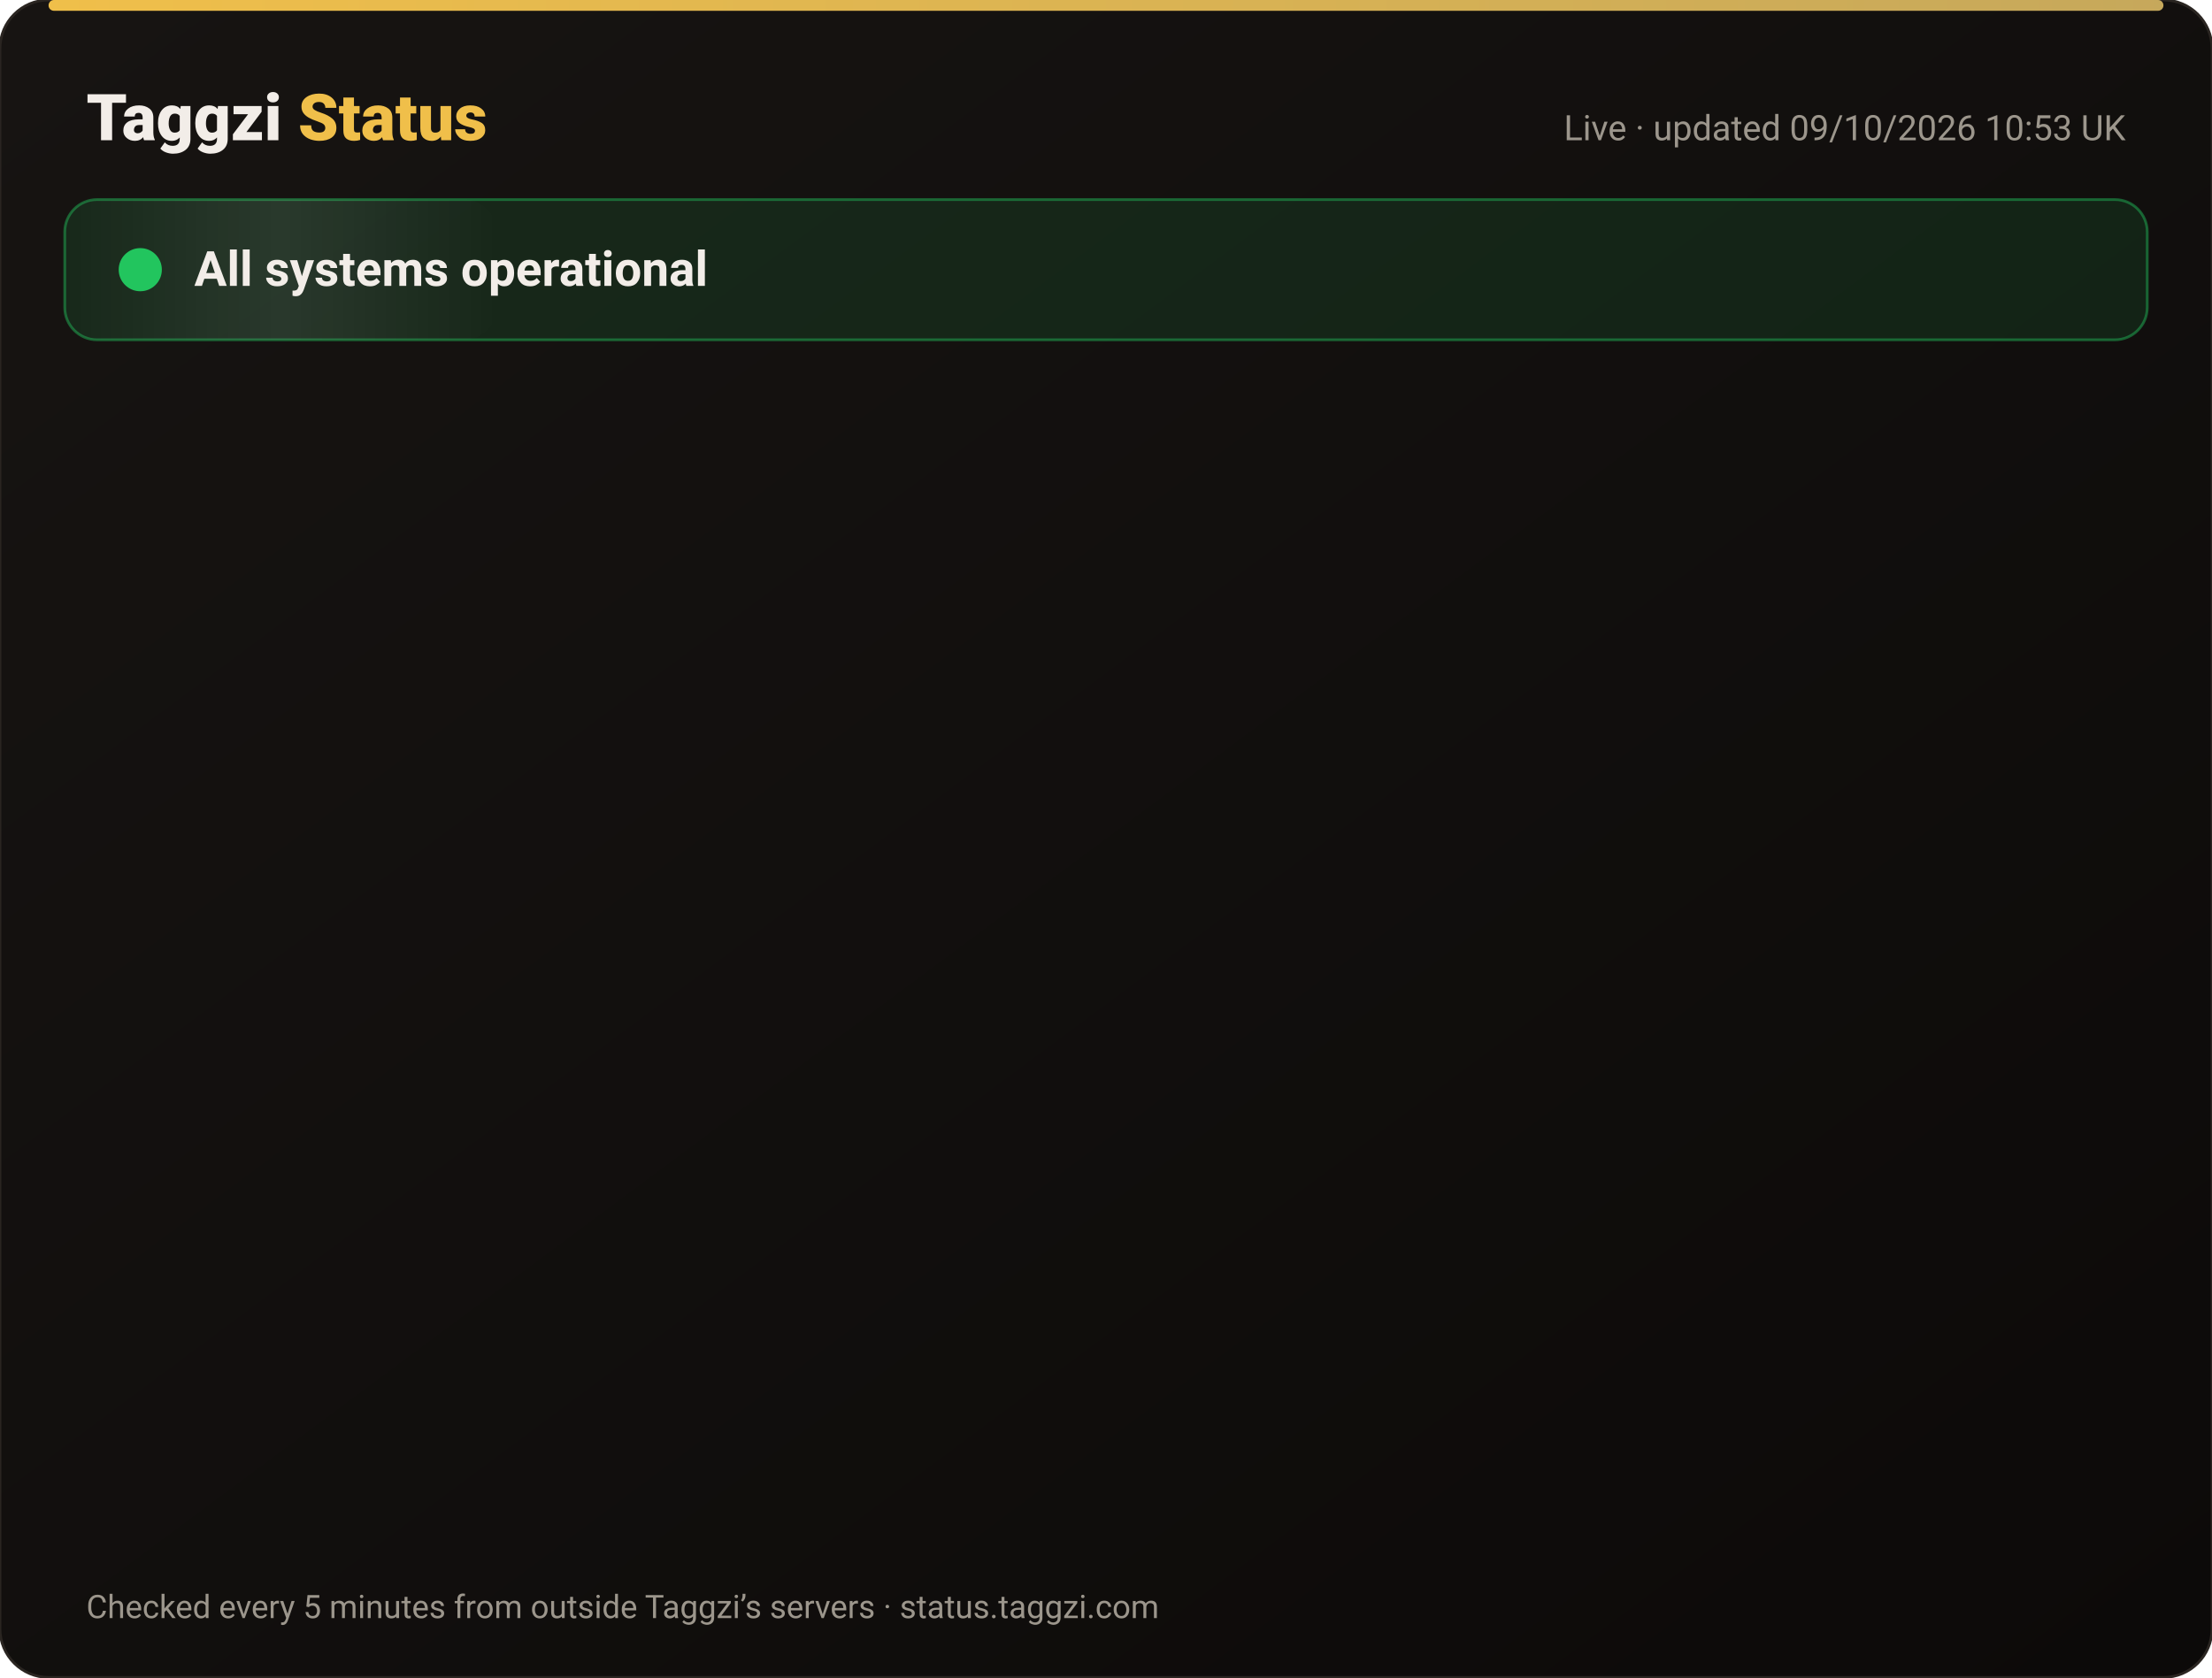
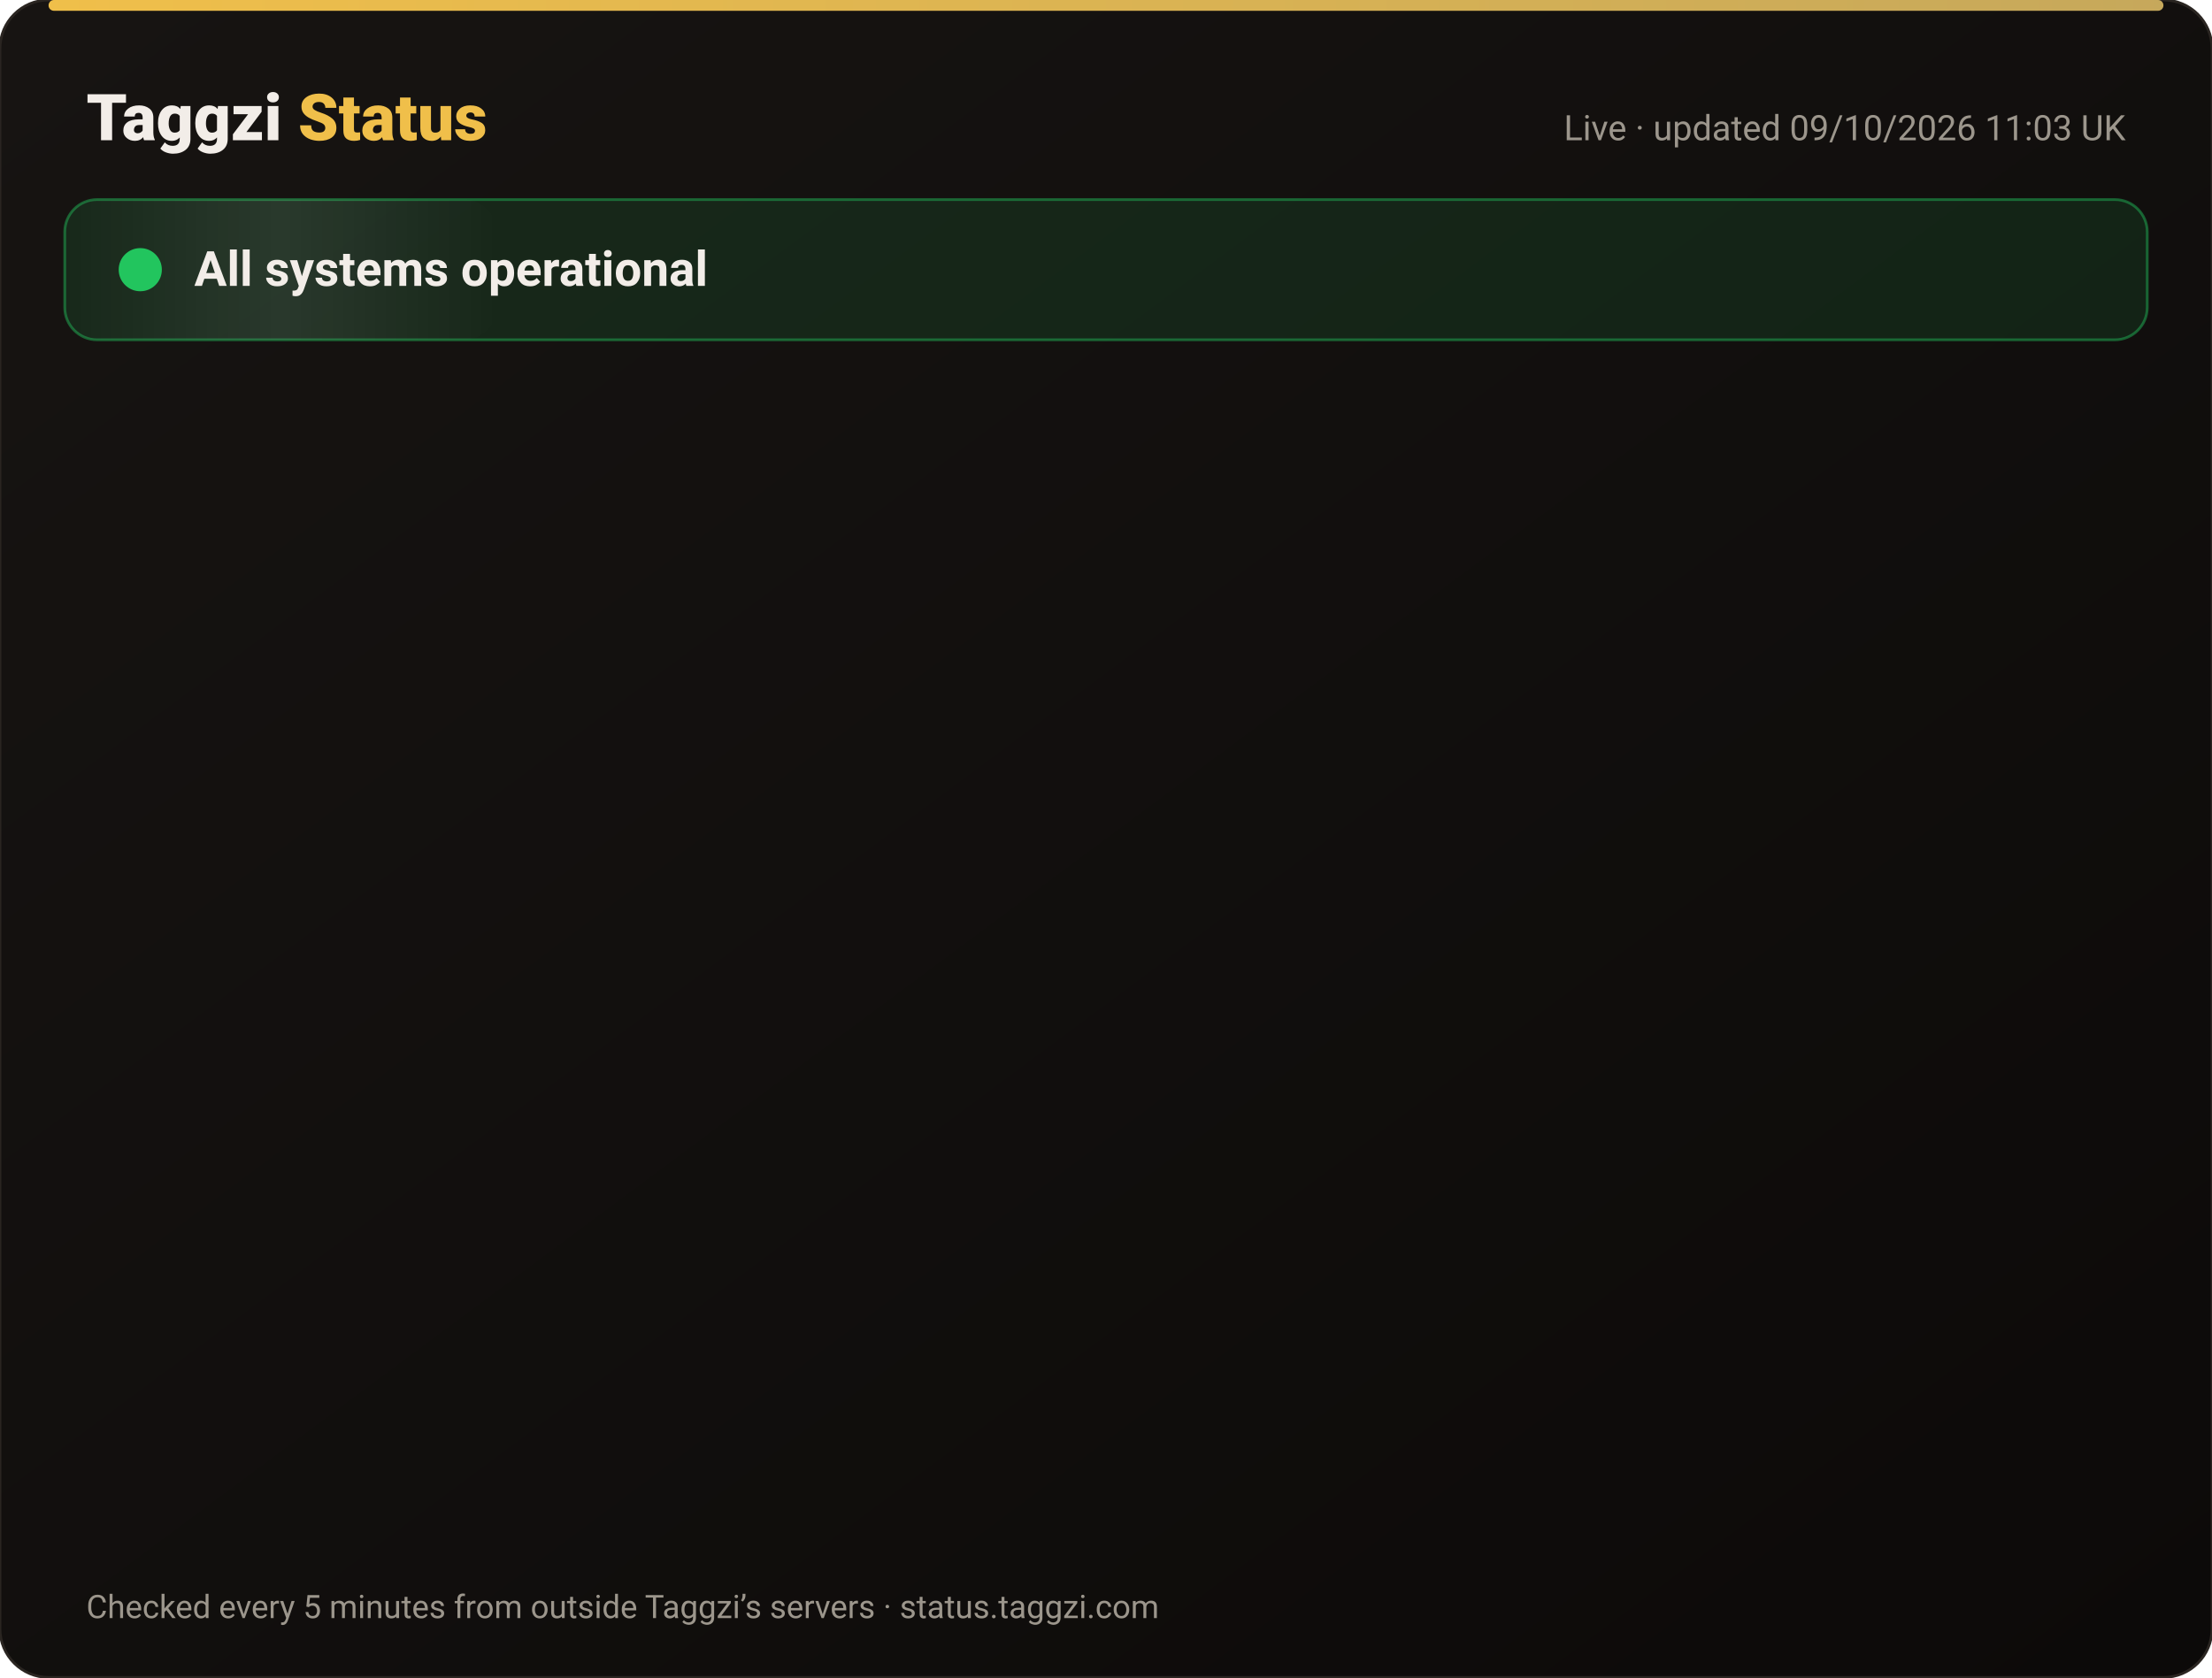
<svg xmlns="http://www.w3.org/2000/svg" width="820" height="622" viewBox="0 0 820 622" font-family="-apple-system,Segoe UI,Roboto,Helvetica,Arial,sans-serif">
  <defs>
    <linearGradient id="bg" x1="0" y1="0" x2="1" y2="1">
      <stop offset="0" stop-color="#171412" />
      <stop offset="1" stop-color="#0C0A09" />
    </linearGradient>
    <linearGradient id="gold" x1="0" x2="1">
      <stop offset="0" stop-color="#F0BF4A" />
      <stop offset="1" stop-color="#c6a85b" />
    </linearGradient>
    <linearGradient id="shine" x1="0" x2="1">
      <stop offset="0" stop-color="#fff" stop-opacity="0" />
      <stop offset=".5" stop-color="#fff" stop-opacity=".08" />
      <stop offset="1" stop-color="#fff" stop-opacity="0" />
    </linearGradient>
  </defs>
  <rect width="820" height="622" rx="18" fill="url(#bg)" stroke="#2a2521" />
  <rect x="18" y="0" width="784" height="4" rx="2" fill="url(#gold)" />
  <text x="32" y="52" font-size="24" font-weight="800" fill="#F2EDE8">Taggzi <tspan fill="#F0BF4A">Status</tspan>
  </text>
-   <text x="788" y="52" font-size="13" fill="#9C968C" text-anchor="end">Live · updated 09/10/2026 10:53 UK</text>
+   <text x="788" y="52" font-size="13" fill="#9C968C" text-anchor="end">Live · updated 09/10/2026 11:03 UK</text>
  <rect x="24" y="74" width="772" height="52" rx="12" fill="#22c55e" fill-opacity=".12" stroke="#22c55e" stroke-opacity=".45" />
  <rect x="24" y="74" width="160" height="52" rx="12" fill="url(#shine)">
    <animate attributeName="x" from="-160" to="820" dur="4s" repeatCount="indefinite" />
  </rect>
  <circle cx="52" cy="100" r="7" fill="#22c55e" />
  <circle cx="52" cy="100" r="7" fill="none" stroke="#22c55e" stroke-width="2">
    <animate attributeName="r" values="7;15;7" dur="2s" repeatCount="indefinite" />
    <animate attributeName="opacity" values=".9;0;.9" dur="2s" repeatCount="indefinite" />
  </circle>
  <text x="72" y="106" font-size="18" font-weight="700" fill="#F2EDE8">All systems operational</text>
  <g opacity="0">
    <animate attributeName="opacity" from="0" to="1" begin="0.00s" dur=".6s" fill="freeze" />
    <line x1="32" y1="188" x2="788" y2="188" stroke="#2a2521" />
    <circle cx="44" cy="166" r="6" fill="#22c55e">
      <animate attributeName="opacity" values="1;.45;1" dur="2.4s" begin="0.00s" repeatCount="indefinite" />
    </circle>
    <text x="62" y="171" font-size="15" font-weight="650" fill="#F2EDE8">Website</text>
    <text x="630" y="171" font-size="13" fill="#9C968C" text-anchor="end">100.00% uptime</text>
    <rect x="648" y="154" width="140" height="24" rx="12" fill="#22c55e" fill-opacity=".14" stroke="#22c55e" stroke-opacity=".5" />
    <text x="718" y="171" font-size="12" font-weight="700" fill="#22c55e" text-anchor="middle">Operational</text>
  </g>
  <g opacity="0">
    <animate attributeName="opacity" from="0" to="1" begin="0.15s" dur=".6s" fill="freeze" />
    <line x1="32" y1="234" x2="788" y2="234" stroke="#2a2521" />
    <circle cx="44" cy="212" r="6" fill="#22c55e">
      <animate attributeName="opacity" values="1;.45;1" dur="2.4s" begin="0.15s" repeatCount="indefinite" />
    </circle>
    <text x="62" y="217" font-size="15" font-weight="650" fill="#F2EDE8">Tag scans</text>
    <text x="630" y="217" font-size="13" fill="#9C968C" text-anchor="end">100.00% uptime</text>
    <rect x="648" y="200" width="140" height="24" rx="12" fill="#22c55e" fill-opacity=".14" stroke="#22c55e" stroke-opacity=".5" />
    <text x="718" y="217" font-size="12" font-weight="700" fill="#22c55e" text-anchor="middle">Operational</text>
  </g>
  <g opacity="0">
    <animate attributeName="opacity" from="0" to="1" begin="0.30s" dur=".6s" fill="freeze" />
    <line x1="32" y1="280" x2="788" y2="280" stroke="#2a2521" />
    <circle cx="44" cy="258" r="6" fill="#22c55e">
      <animate attributeName="opacity" values="1;.45;1" dur="2.4s" begin="0.30s" repeatCount="indefinite" />
    </circle>
    <text x="62" y="263" font-size="15" font-weight="650" fill="#F2EDE8">Manual tag lookup</text>
    <text x="630" y="263" font-size="13" fill="#9C968C" text-anchor="end">100.00% uptime</text>
    <rect x="648" y="246" width="140" height="24" rx="12" fill="#22c55e" fill-opacity=".14" stroke="#22c55e" stroke-opacity=".5" />
    <text x="718" y="263" font-size="12" font-weight="700" fill="#22c55e" text-anchor="middle">Operational</text>
  </g>
  <g opacity="0">
    <animate attributeName="opacity" from="0" to="1" begin="0.45s" dur=".6s" fill="freeze" />
    <line x1="32" y1="326" x2="788" y2="326" stroke="#2a2521" />
    <circle cx="44" cy="304" r="6" fill="#22c55e">
      <animate attributeName="opacity" values="1;.45;1" dur="2.4s" begin="0.45s" repeatCount="indefinite" />
    </circle>
    <text x="62" y="309" font-size="15" font-weight="650" fill="#F2EDE8">App &amp; login</text>
    <text x="630" y="309" font-size="13" fill="#9C968C" text-anchor="end">100.00% uptime</text>
    <rect x="648" y="292" width="140" height="24" rx="12" fill="#22c55e" fill-opacity=".14" stroke="#22c55e" stroke-opacity=".5" />
    <text x="718" y="309" font-size="12" font-weight="700" fill="#22c55e" text-anchor="middle">Operational</text>
  </g>
  <g opacity="0">
    <animate attributeName="opacity" from="0" to="1" begin="0.60s" dur=".6s" fill="freeze" />
    <line x1="32" y1="372" x2="788" y2="372" stroke="#2a2521" />
    <circle cx="44" cy="350" r="6" fill="#22c55e">
      <animate attributeName="opacity" values="1;.45;1" dur="2.4s" begin="0.60s" repeatCount="indefinite" />
    </circle>
    <text x="62" y="355" font-size="15" font-weight="650" fill="#F2EDE8">Community alerts</text>
    <text x="630" y="355" font-size="13" fill="#9C968C" text-anchor="end">100.00% uptime</text>
    <rect x="648" y="338" width="140" height="24" rx="12" fill="#22c55e" fill-opacity=".14" stroke="#22c55e" stroke-opacity=".5" />
    <text x="718" y="355" font-size="12" font-weight="700" fill="#22c55e" text-anchor="middle">Operational</text>
  </g>
  <g opacity="0">
    <animate attributeName="opacity" from="0" to="1" begin="0.75s" dur=".6s" fill="freeze" />
    <line x1="32" y1="418" x2="788" y2="418" stroke="#2a2521" />
    <circle cx="44" cy="396" r="6" fill="#22c55e">
      <animate attributeName="opacity" values="1;.45;1" dur="2.4s" begin="0.75s" repeatCount="indefinite" />
    </circle>
    <text x="62" y="401" font-size="15" font-weight="650" fill="#F2EDE8">Private calling</text>
    <text x="630" y="401" font-size="13" fill="#9C968C" text-anchor="end">100.00% uptime</text>
    <rect x="648" y="384" width="140" height="24" rx="12" fill="#22c55e" fill-opacity=".14" stroke="#22c55e" stroke-opacity=".5" />
    <text x="718" y="401" font-size="12" font-weight="700" fill="#22c55e" text-anchor="middle">Operational</text>
  </g>
  <g opacity="0">
    <animate attributeName="opacity" from="0" to="1" begin="0.90s" dur=".6s" fill="freeze" />
    <line x1="32" y1="464" x2="788" y2="464" stroke="#2a2521" />
    <circle cx="44" cy="442" r="6" fill="#22c55e">
      <animate attributeName="opacity" values="1;.45;1" dur="2.4s" begin="0.90s" repeatCount="indefinite" />
    </circle>
    <text x="62" y="447" font-size="15" font-weight="650" fill="#F2EDE8">Payments</text>
    <text x="630" y="447" font-size="13" fill="#9C968C" text-anchor="end">100.00% uptime</text>
    <rect x="648" y="430" width="140" height="24" rx="12" fill="#22c55e" fill-opacity=".14" stroke="#22c55e" stroke-opacity=".5" />
    <text x="718" y="447" font-size="12" font-weight="700" fill="#22c55e" text-anchor="middle">Operational</text>
  </g>
  <g opacity="0">
    <animate attributeName="opacity" from="0" to="1" begin="1.05s" dur=".6s" fill="freeze" />
    <line x1="32" y1="510" x2="788" y2="510" stroke="#2a2521" />
    <circle cx="44" cy="488" r="6" fill="#22c55e">
      <animate attributeName="opacity" values="1;.45;1" dur="2.4s" begin="1.05s" repeatCount="indefinite" />
    </circle>
    <text x="62" y="493" font-size="15" font-weight="650" fill="#F2EDE8">Email &amp; support</text>
    <text x="630" y="493" font-size="13" fill="#9C968C" text-anchor="end">100.00% uptime</text>
    <rect x="648" y="476" width="140" height="24" rx="12" fill="#22c55e" fill-opacity=".14" stroke="#22c55e" stroke-opacity=".5" />
    <text x="718" y="493" font-size="12" font-weight="700" fill="#22c55e" text-anchor="middle">Operational</text>
  </g>
  <g opacity="0">
    <animate attributeName="opacity" from="0" to="1" begin="1.20s" dur=".6s" fill="freeze" />
    <line x1="32" y1="556" x2="788" y2="556" stroke="#2a2521" />
    <circle cx="44" cy="534" r="6" fill="#22c55e">
      <animate attributeName="opacity" values="1;.45;1" dur="2.4s" begin="1.20s" repeatCount="indefinite" />
    </circle>
    <text x="62" y="539" font-size="15" font-weight="650" fill="#F2EDE8">Secure connection (SSL)</text>
    <text x="630" y="539" font-size="13" fill="#9C968C" text-anchor="end">100.00% uptime</text>
    <rect x="648" y="522" width="140" height="24" rx="12" fill="#22c55e" fill-opacity=".14" stroke="#22c55e" stroke-opacity=".5" />
    <text x="718" y="539" font-size="12" font-weight="700" fill="#22c55e" text-anchor="middle">Operational</text>
  </g>
  <text x="32" y="600" font-size="12" fill="#9C968C">Checked every 5 minutes from outside Taggzi’s servers · status.taggzi.com</text>
</svg>
